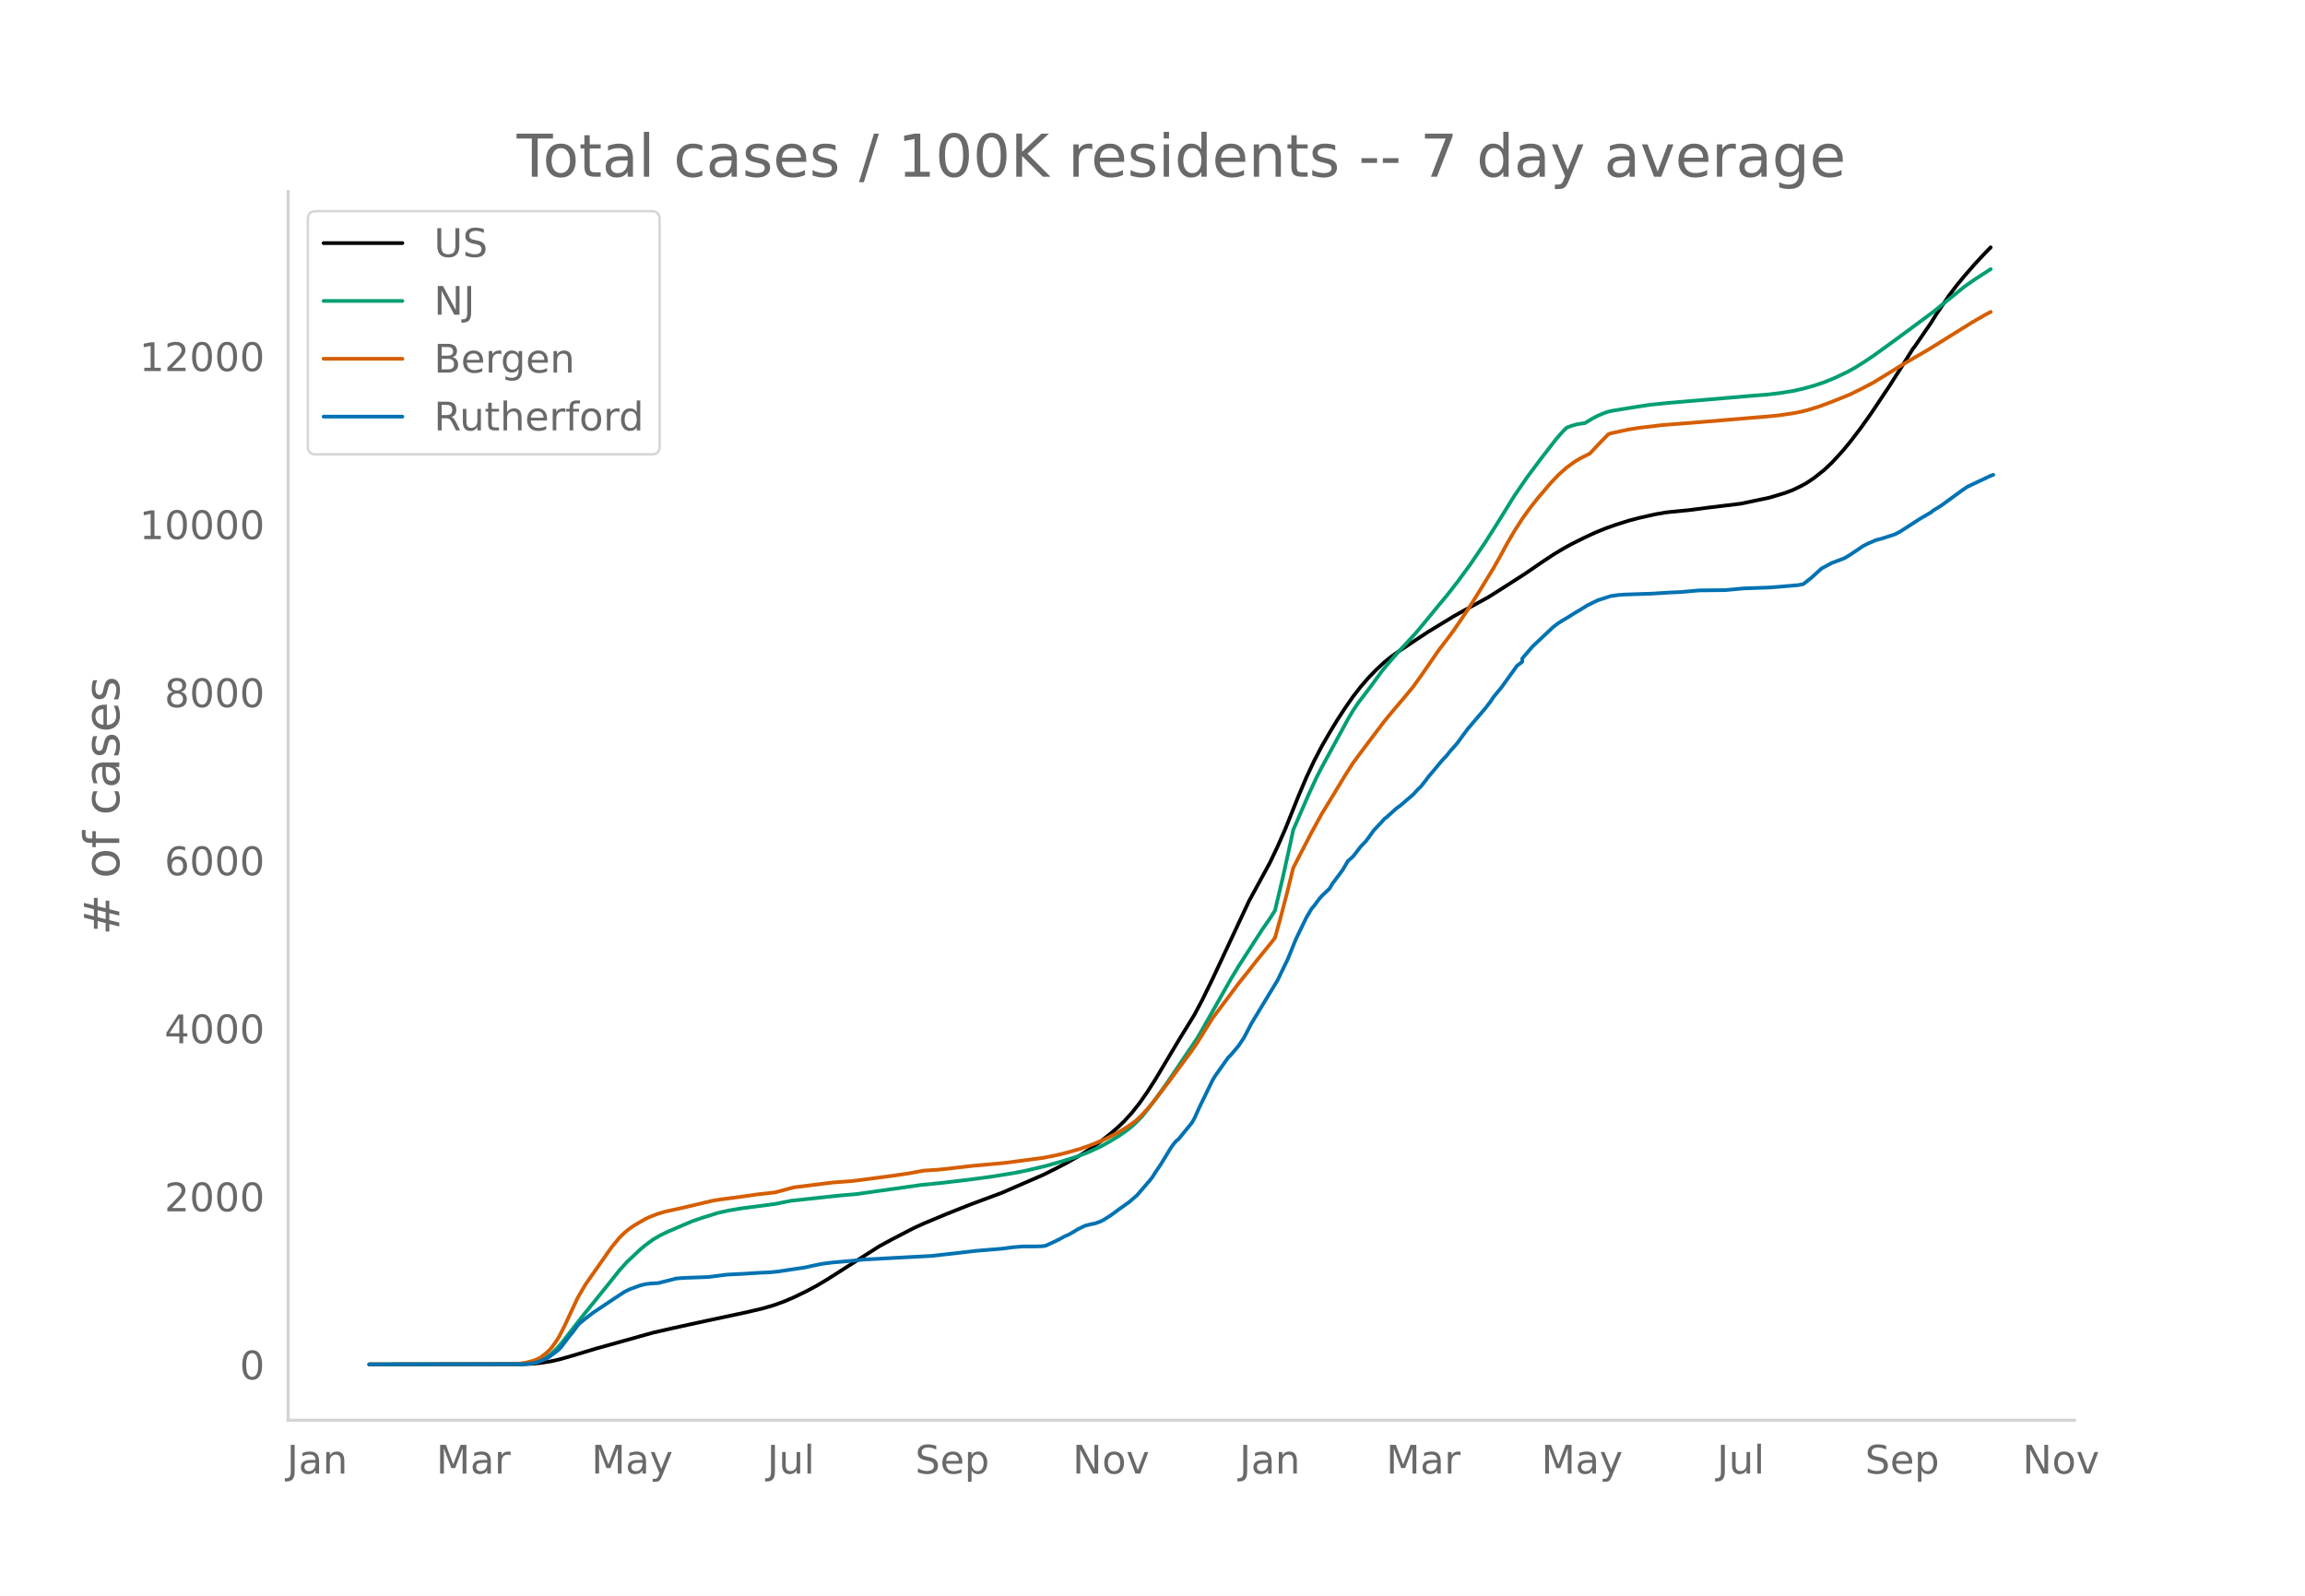
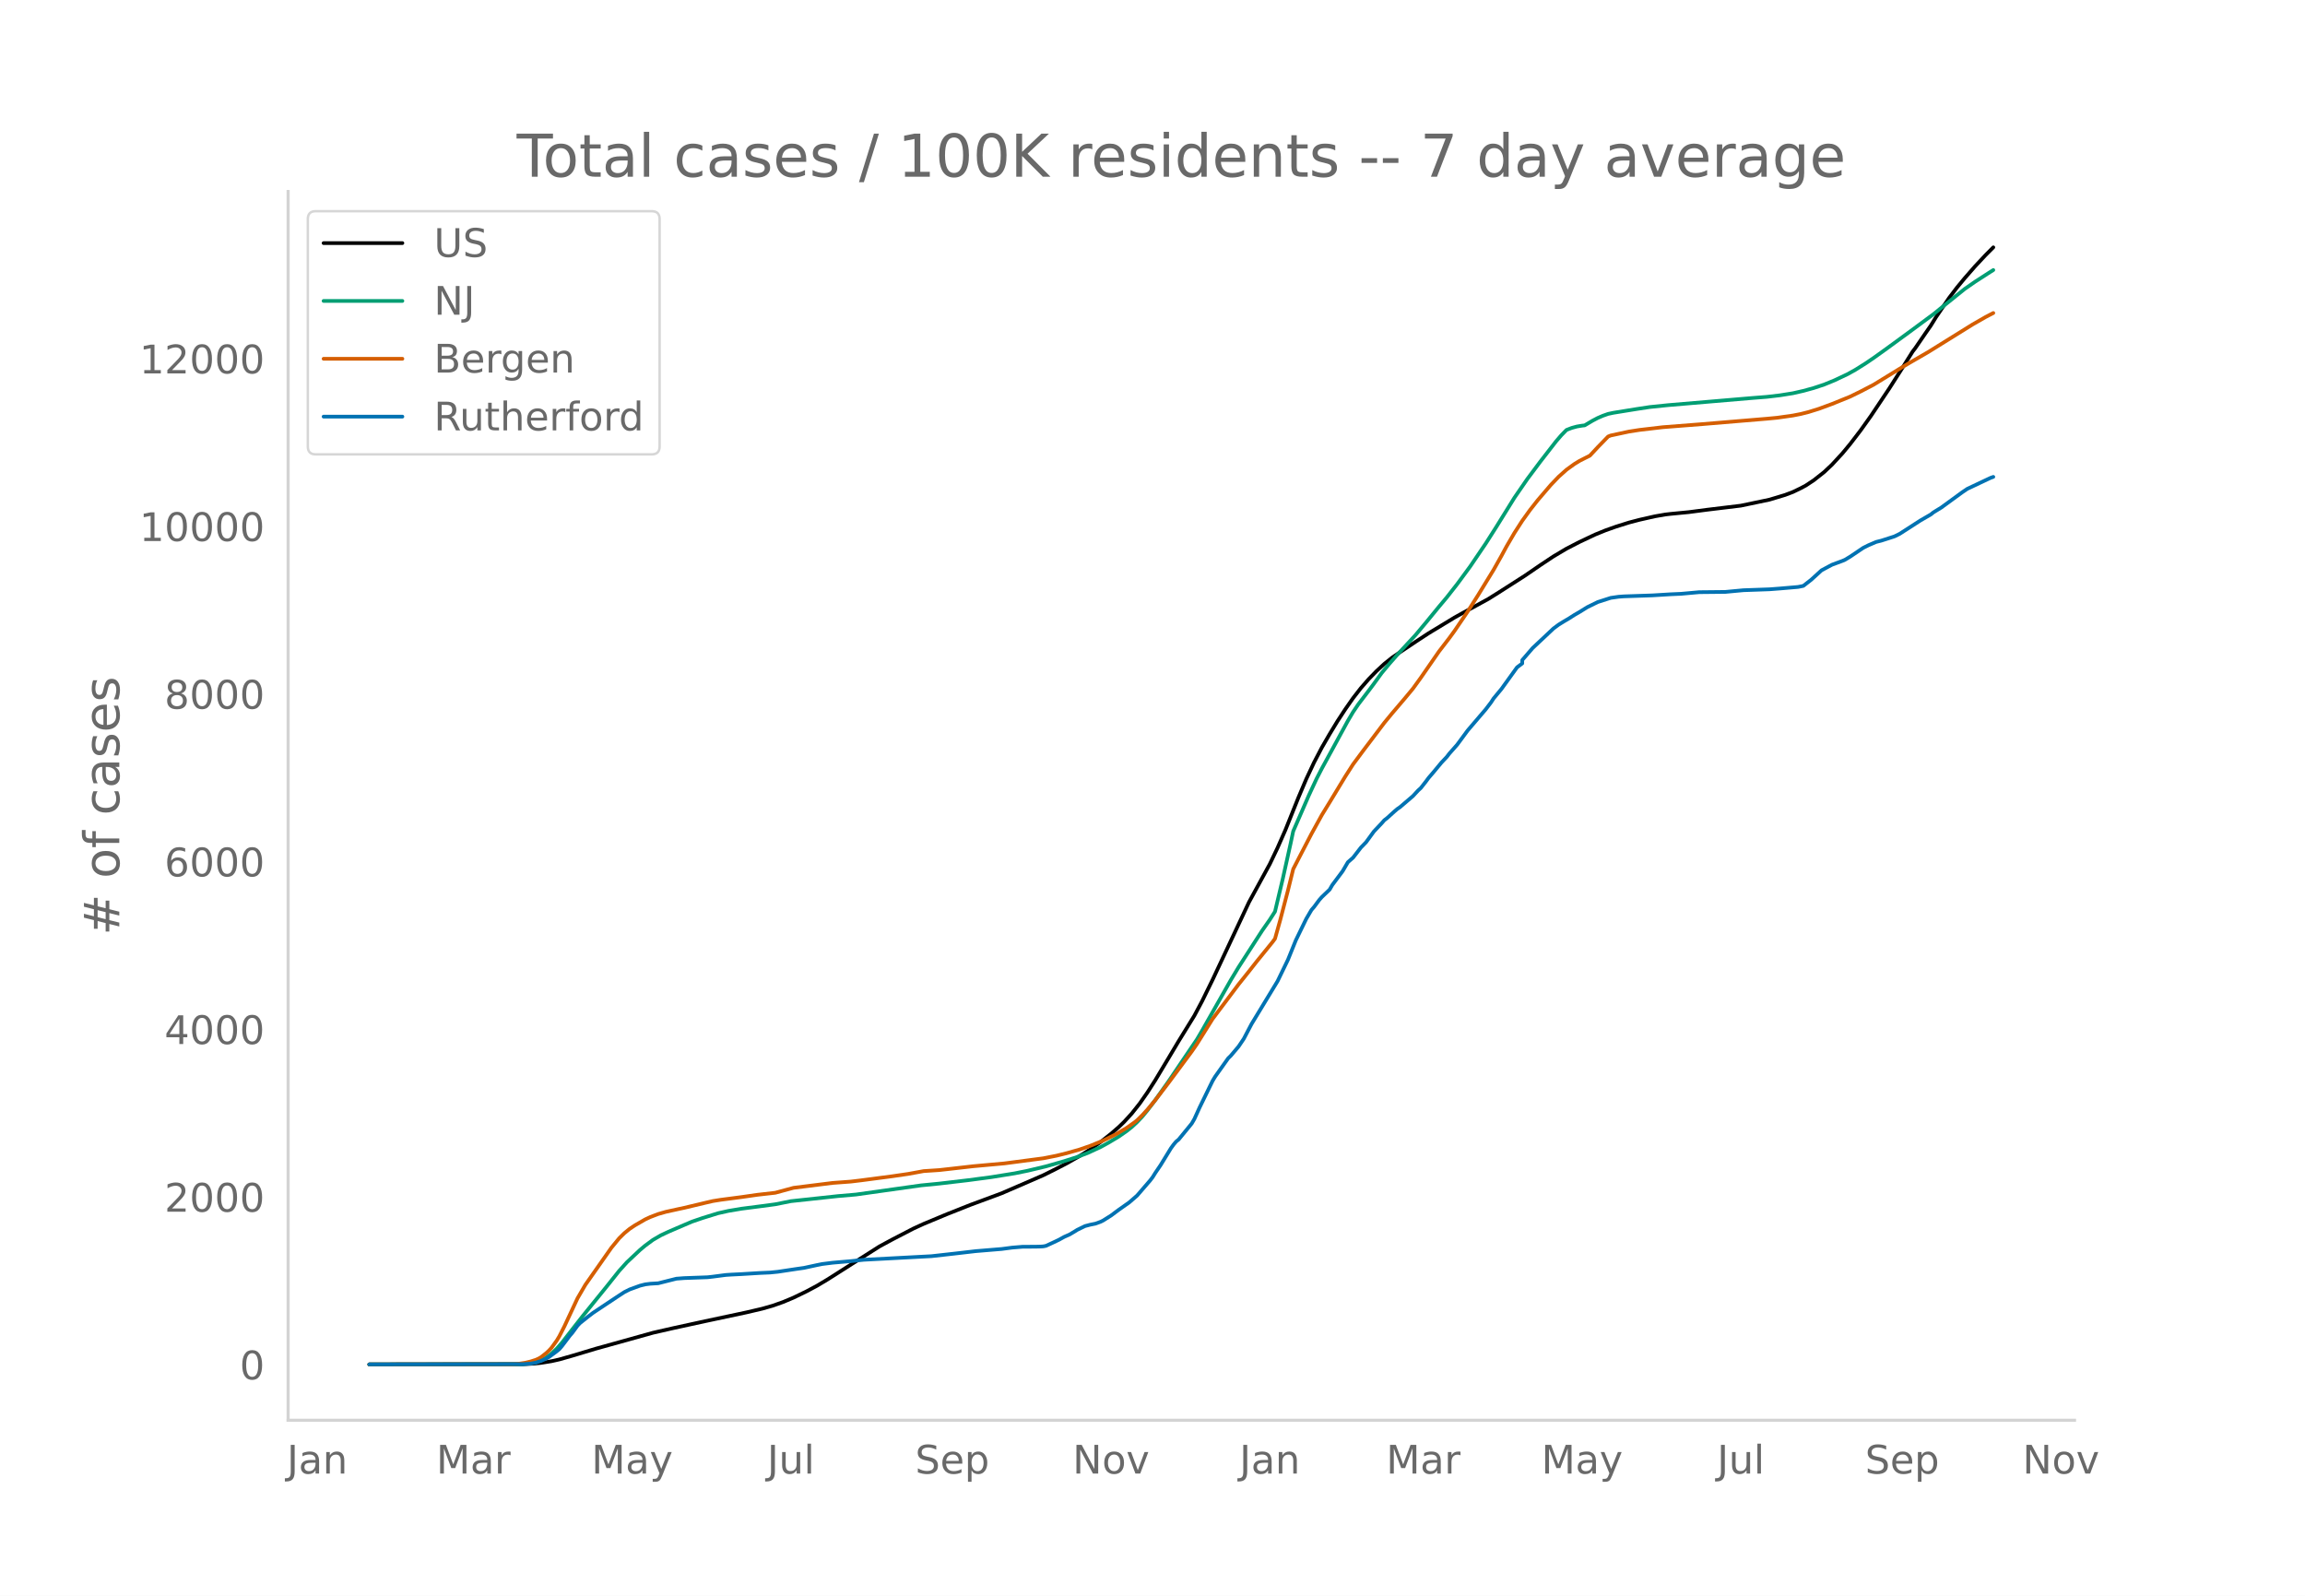
<svg xmlns="http://www.w3.org/2000/svg" xmlns:xlink="http://www.w3.org/1999/xlink" height="864" viewBox="0 0 936 648" width="1248">
  <defs>
    <style>*{stroke-linecap:butt;stroke-linejoin:round}</style>
  </defs>
  <g id="figure_1">
    <path d="M0 648h936V0H0z" style="fill:#fff" id="patch_1" />
    <g id="axes_1">
      <path d="M117 576.72h725.4V77.76H117z" style="fill:none" id="patch_2" />
-       <path clip-path="url(#p6f45e807a0)" d="m149.973 554.04 62.352-.083 4.227-.205 3.17-.324 4.228-.689 3.17-.714 5.285-1.51 9.51-2.863 23.25-6.49 8.455-1.934 12.682-2.768 16.91-3.61 6.34-1.49 4.228-1.21 4.227-1.499 4.227-1.783 5.284-2.569 4.227-2.256 4.228-2.532 21.136-13.476 5.284-2.862 8.455-4.391 4.227-1.94 9.511-3.97 9.512-3.78 12.682-4.714 16.909-7.343 5.284-2.643 4.227-2.198 5.284-3.01 4.227-2.662 4.228-3.013 4.227-3.342 3.17-2.762 2.114-2.051 3.17-3.477 3.17-4.006 3.171-4.546 3.17-4.959 5.285-8.838 4.227-7.096 6.341-10.305 3.17-5.96 4.228-8.641 14.795-31.612 8.455-15.516 3.17-6.66 3.17-7.227 5.285-13.205 3.17-7.483 3.17-6.78 3.171-6.075 3.17-5.487 3.171-5.233 3.17-4.852 3.171-4.544 3.17-4.085 3.17-3.641 3.171-3.268 3.17-2.943 3.171-2.543 3.17-2.185 6.342-4.253 5.284-3.47 10.568-6.42 3.17-1.77 10.569-5.798 4.227-2.656 10.568-6.778 6.34-4.356 5.285-3.514 4.227-2.54 3.17-1.735 5.285-2.636 4.227-1.968 4.227-1.722 4.228-1.505 5.284-1.665 4.227-1.112 6.34-1.437 4.228-.735 2.114-.245 7.398-.715 7.397-.969 13.739-1.667 11.625-2.444 6.34-1.914 3.171-1.202 3.17-1.533 2.114-1.134 3.17-2.1 4.228-3.343 3.17-2.998 4.228-4.594 3.17-3.828 4.228-5.528 4.227-5.938 7.398-11.087 5.284-8.307 4.227-6.762 1.057-1.375 4.227-6.18 2.114-3.045 2.113-3.436 5.284-7.784 3.17-4.183 3.171-3.854 4.228-4.849 4.227-4.527 2.113-2.136h0" style="fill:none;stroke:#000;stroke-linecap:round;stroke-width:1.5" id="line2d_1" />
-       <path clip-path="url(#p6f45e807a0)" d="m149.973 554.04 61.295-.1 3.17-.216 2.114-.333 1.057-.218 2.114-.772 2.113-1.167 2.114-1.581 2.114-2.007 2.113-2.419 4.228-5.459 4.227-5.405 9.511-11.754 5.284-6.644 3.17-3.526 5.285-4.974 2.113-1.776 3.17-2.339 3.171-1.845 3.17-1.492 6.342-2.731 3.17-1.353 4.227-1.448 6.341-1.973 4.228-.945 5.284-.89 8.454-1.09 5.284-.715 6.341-1.269 19.023-2.055 7.398-.644 26.42-3.724 7.398-.73 11.625-1.368 9.511-1.263 9.512-1.537 5.284-1.073 7.397-1.766 7.398-2.123 5.284-1.7 4.228-1.61 5.284-2.44 3.17-1.745 4.227-2.538 3.17-2.209 2.114-1.681 2.114-1.968 2.114-2.237 2.113-2.57 3.17-4.172 5.285-7.46 11.625-17.22 2.114-3.601 11.625-20.52 3.17-5.266 9.511-14.786 3.17-4.545 2.114-3.317 3.17-13.395 3.171-14.326 1.057-4.981 6.341-14.592 3.17-6.819 2.114-4.114 4.227-7.75 6.341-11.658 2.114-3.576 2.114-3.133 4.227-5.546 2.114-2.836 3.17-4.388 3.17-3.802 3.17-3.625 7.399-8.007 4.227-5.073 5.284-6.46 3.17-3.788 4.228-5.405 5.284-7.195 6.34-9.377 4.228-6.653 7.398-11.95 5.284-7.678 5.284-7.08 6.34-8.184 2.114-2.46 2.114-2.169 2.114-.822 2.113-.58 2.114-.352 1.057-.116 3.17-1.893 2.114-1.112 2.114-.912 2.113-.75 2.114-.448 9.511-1.544 5.284-.803 7.398-.762 33.818-2.881 6.341-.503 5.284-.619 5.284-.843 4.228-.965 4.227-1.163 4.227-1.408 4.227-1.736 5.284-2.497 3.17-1.771 4.228-2.664 3.17-2.157 5.285-3.795 9.511-6.972 9.511-7.052 4.228-3.442 8.454-6.823 4.228-2.941 5.284-3.423 1.056-.674h0" style="fill:none;stroke:#009e73;stroke-linecap:round;stroke-width:1.5" id="line2d_2" />
-       <path clip-path="url(#p6f45e807a0)" d="m149.973 554.04 58.125-.09 2.113-.104 3.17-.491 2.114-.51 2.114-.68 1.057-.476 1.057-.608 2.113-1.667 1.057-.98 1.057-1.154 2.114-2.911 1.056-1.758 2.114-4.151 5.284-11.342 3.17-5.453 10.569-15.086 3.17-3.87 2.114-2.085 2.114-1.736 2.113-1.414 4.227-2.447 2.114-.982 3.17-1.213 3.171-.906 5.284-1.162 2.114-.455 8.454-2.016 3.17-.739 3.171-.508 8.455-1.108 6.34-.914 7.398-.844 7.398-2.01 15.852-1.988 7.398-.548 4.227-.51 12.682-1.672 6.341-.927 6.341-1.163 3.17-.204 3.17-.212 5.285-.593 8.455-.966 12.681-1.15 15.853-2.086 5.284-1.048 4.227-1.043 5.284-1.507 4.227-1.472 5.284-2.156 5.285-2.624 4.227-2.521 3.17-2.247 1.057-.843 2.114-2.076 2.113-2.305 3.17-3.837 5.285-6.923 6.34-8.57 3.171-4.285 2.114-3.067 6.34-10.17 4.228-5.628 3.17-4.229 3.171-4.23 4.227-5.301 3.17-4.052 6.342-7.819 1.056-1.422 2.114-7.58 3.17-12.175 2.114-8.586 3.17-6.159 4.228-8.153 4.227-7.699 3.17-5.178 6.342-10.49 3.17-4.963 4.227-5.702 8.455-11.191 3.17-3.862 3.17-3.726 2.114-2.495 3.17-3.832 3.171-4.389 7.398-10.71 4.227-5.508 2.114-2.91 5.284-7.795 4.227-6.674 6.341-10.373 3.17-5.65 2.114-3.922 3.17-5.437 3.171-4.93 3.17-4.413 3.171-4.038 5.284-6.18 3.17-3.316 3.171-2.836 3.17-2.305 2.114-1.303 4.227-2.142 3.17-3.407 4.228-4.36 1.057-.427 7.398-1.591 4.227-.663 9.511-1.116 15.853-1.24 26.42-2.21 4.227-.402 6.341-.905 3.17-.621 3.171-.798 4.227-1.318 5.285-1.952 7.397-3.006 4.228-2.078 5.284-2.758 11.625-7.144 3.17-1.875 7.398-4.29 17.966-11.189 5.284-3.038 2.113-1.109h0" style="fill:none;stroke:#d55e00;stroke-linecap:round;stroke-width:1.5" id="line2d_3" />
-       <path clip-path="url(#p6f45e807a0)" d="m149.973 554.04 62.352-.107 3.17-.213 2.114-.399 2.114-.72 2.113-.931 1.057-.613 3.17-2.343 1.057-.88 1.057-1.224 3.17-4.208 1.058-1.225 2.113-2.903 1.057-1.092 3.17-2.53 2.114-1.624 9.511-6.338 3.17-2.078 2.115-1.065 4.227-1.544 2.113-.533 2.114-.266 3.17-.187 3.171-.799 4.227-1.065 3.17-.24 9.512-.346 2.114-.24 5.284-.692 2.113-.133 4.228-.213 7.397-.453 4.228-.186 3.17-.32 4.227-.64 3.17-.478 3.171-.453 5.284-1.145 2.114-.426 4.227-.533 7.398-.64 5.284-.558 27.477-1.465 9.512-1.065 8.454-.986 10.569-.879 4.227-.559 4.227-.346 5.284-.027 2.114-.053 1.057-.08 1.056-.213 3.17-1.465 2.115-1.012 2.113-1.171 2.114-.933 2.113-1.251 1.057-.666 3.17-1.545 2.114-.559 2.114-.426 2.114-.772 1.056-.533 3.17-1.997 3.171-2.37 4.228-2.983 3.17-2.77 5.284-6.125 1.057-1.385 1.057-1.704 2.113-3.116 4.228-6.924 1.057-1.465 1.056-1.252 1.057-.879 5.284-6.47 1.057-1.812 2.114-4.66 5.284-10.866 1.057-1.758 5.284-7.456 1.057-1.039 3.17-3.755 2.114-3.142 3.17-6.046 10.568-17.443 4.228-8.762 3.17-7.856 4.227-8.709 2.114-3.622 1.057-1.225 2.113-2.85 1.057-1.198 3.17-3.036 1.057-1.837 4.228-5.673 2.113-3.621 2.114-1.865 3.17-4.1 2.114-2.185 3.17-4.367 3.171-3.356 1.057-1.225 1.057-.799 3.17-2.876 1.057-.905 1.057-.72 5.284-4.527 2.113-2.29 1.057-.959 2.114-2.69 1.057-1.438 2.113-2.476 3.17-3.835 2.114-2.237 1.057-1.385 3.17-3.595 4.228-5.753 7.398-8.681 2.113-2.77 1.057-1.625 3.17-3.835 6.342-8.815 2.113-1.597v-1.359l4.227-4.9 8.455-7.963 2.114-1.57 2.113-1.306 2.114-1.251 2.114-1.359 2.113-1.225 3.17-1.97 4.228-2.078 5.284-1.704 3.17-.453 2.114-.16 11.625-.399 7.398-.453 4.227-.186 7.398-.666 10.568-.106 7.398-.693 10.568-.373 4.227-.32 7.398-.638 2.114-.427 3.17-2.476 4.227-3.862 4.228-2.263 4.227-1.572 1.057-.452 2.113-1.279 5.284-3.568 2.114-1.066 3.17-1.358 2.114-.532 5.284-1.705 2.114-1.038 8.454-5.46 4.228-2.45 1.056-.852 3.17-1.944 4.228-3.09 4.227-3.089 2.114-1.438 5.284-2.503 4.227-1.997 1.057-.373h0" style="fill:none;stroke:#0072b2;stroke-linecap:round;stroke-width:1.5" id="line2d_4" />
+       <path clip-path="url(#p7855d937cf)" d="m149.973 554.04 62.352-.082 4.227-.205 3.17-.324 4.228-.687 3.17-.712 5.285-1.506 9.51-2.857 23.25-6.476 8.455-1.93 12.682-2.76 16.91-3.602 6.34-1.486 4.228-1.207 4.227-1.496 4.227-1.779 5.284-2.563 4.227-2.251 4.228-2.526 21.136-13.445 5.284-2.855 8.455-4.381 4.227-1.935 9.511-3.962 9.512-3.77 12.682-4.704 16.909-7.326 5.284-2.636 4.227-2.193 5.284-3.004 4.227-2.655 4.228-3.006 4.227-3.334 3.17-2.756 2.114-2.047 3.17-3.469 3.17-3.996 3.171-4.536 3.17-4.947 5.285-8.817 4.227-7.08 6.341-10.282 3.17-5.946 4.228-8.62 14.795-31.54 8.455-15.48 3.17-6.645 3.17-7.21 5.285-13.174 3.17-7.466 3.17-6.763 3.171-6.061 3.17-5.475 3.171-5.221 3.17-4.84 3.171-4.534 3.17-4.076 3.17-3.633 3.171-3.26 3.17-2.936 3.171-2.537 3.17-2.18 6.342-4.243 5.284-3.462 10.568-6.405 3.17-1.766 10.569-5.785 4.227-2.649 10.568-6.762 6.34-4.347 5.285-3.506 5.284-3.137 5.284-2.73 6.341-2.991 4.227-1.718 4.228-1.502 5.284-1.66 4.227-1.11 6.34-1.433 4.228-.734 2.114-.244 7.398-.714 7.397-.966 13.739-1.663 11.625-2.439 6.34-1.91 3.171-1.2 3.17-1.528 2.114-1.132 3.17-2.095 4.228-3.335 3.17-2.99 4.228-4.584 3.17-3.82 4.228-5.515 4.227-5.924 7.398-11.062 5.284-8.287 4.227-6.747 1.057-1.372 4.227-6.165 2.114-3.038 2.113-3.428 5.284-7.766 3.17-4.173 3.171-3.846 4.228-4.837 4.227-4.517 3.17-3.181h0" style="fill:none;stroke:#000;stroke-linecap:round;stroke-width:1.5" id="line2d_1" />
+       <path clip-path="url(#p7855d937cf)" d="m149.973 554.04 61.295-.1 3.17-.215 3.171-.55 2.114-.77 2.113-1.165 2.114-1.577 2.114-2.002 2.113-2.413 4.228-5.447 4.227-5.393 9.511-11.726 5.284-6.629 3.17-3.518 5.285-4.962 2.113-1.772 3.17-2.333 3.171-1.84 3.17-1.49 6.342-2.725 3.17-1.35 4.227-1.444 6.341-1.969 4.228-.942 5.284-.888 8.454-1.089 5.284-.712 6.341-1.266 19.023-2.05 7.398-.643 26.42-3.716 7.398-.727 11.625-1.365 9.511-1.26 9.512-1.534 5.284-1.07 7.397-1.762 7.398-2.118 5.284-1.697 4.228-1.606 5.284-2.434 3.17-1.741 4.227-2.532 3.17-2.204 2.114-1.677 2.114-1.963 2.114-2.233 2.113-2.564 3.17-4.162 5.285-7.442 11.625-17.18 2.114-3.594 11.625-20.472 3.17-5.253 9.511-14.752 3.17-4.535 2.114-3.31 3.17-13.363 3.171-14.293 1.057-4.97 6.341-14.558 3.17-6.803 2.114-4.105 4.227-7.732 6.341-11.63 2.114-3.568 2.114-3.126 4.227-5.533 2.114-2.83 3.17-4.377 3.17-3.794 3.17-3.616 7.399-7.989 4.227-5.061 5.284-6.446 3.17-3.778 4.228-5.393 5.284-7.178 6.34-9.355 4.228-6.638 7.398-11.922 5.284-7.66 5.284-7.064 6.34-8.165 2.114-2.454 2.114-2.164 2.114-.82 2.113-.578 2.114-.352 1.057-.116 3.17-1.889 2.114-1.109 2.114-.91 2.113-.748 2.114-.447 9.511-1.54 5.284-.802 7.398-.76 33.818-2.874 6.341-.502 5.284-.618 5.284-.841 4.228-.963 4.227-1.16 4.227-1.405 4.227-1.731 5.284-2.492 3.17-1.767 4.228-2.658 3.17-2.152 5.285-3.786 9.511-6.956 9.511-7.035 4.228-3.434 8.454-6.808 4.228-2.934 5.284-3.415 2.113-1.337h0" style="fill:none;stroke:#009e73;stroke-linecap:round;stroke-width:1.5" id="line2d_2" />
+       <path clip-path="url(#p7855d937cf)" d="m149.973 554.04 58.125-.09 2.113-.104 3.17-.49 2.114-.508 2.114-.68 1.057-.473 1.057-.607 2.113-1.663 1.057-.977 1.057-1.152 2.114-2.905 1.056-1.753 2.114-4.142 5.284-11.315 3.17-5.44 10.569-15.052 3.17-3.86 2.114-2.081 2.114-1.732 2.113-1.41 4.227-2.443 2.114-.98 3.17-1.21 3.171-.903 5.284-1.16 2.114-.454 8.454-2.011 3.17-.737 3.171-.507 8.455-1.106 6.34-.912 7.398-.842 7.398-2.004 15.852-1.984 7.398-.547 4.227-.508 12.682-1.669 6.341-.924 6.341-1.16 3.17-.204 3.17-.212 5.285-.592 8.455-.963 12.681-1.148 15.853-2.081 5.284-1.045 4.227-1.041 5.284-1.503 4.227-1.469 5.284-2.151 5.285-2.618 4.227-2.515 3.17-2.241 1.057-.842 2.114-2.072 2.113-2.299 3.17-3.828 5.285-6.907 6.34-8.55 3.171-4.275 2.114-3.06 6.34-10.147 4.228-5.615 3.17-4.219 3.171-4.22 4.227-5.289 3.17-4.043 6.342-7.8 1.056-1.42 2.114-7.562 3.17-12.146 2.114-8.566 3.17-6.145 4.228-8.135 4.227-7.68 3.17-5.166 6.342-10.466 3.17-4.952 4.227-5.688 8.455-11.165 3.17-3.853 3.17-3.717 2.114-2.49 3.17-3.823 3.171-4.379 7.398-10.685 4.227-5.495 2.114-2.903 5.284-7.778 4.227-6.658 6.341-10.35 3.17-5.636 2.114-3.913 3.17-5.425 3.171-4.918 3.17-4.403 3.171-4.029 5.284-6.166 3.17-3.307 3.171-2.83 3.17-2.3 2.114-1.3 4.227-2.136 3.17-3.4 4.228-4.35 1.057-.425 7.398-1.588 4.227-.661 9.511-1.114 15.853-1.237 26.42-2.205 4.227-.401 6.341-.902 3.17-.62 3.171-.796 4.227-1.316 5.285-1.947 7.397-3 4.228-2.072 5.284-2.752 11.625-7.127 3.17-1.87 7.398-4.28 17.966-11.164 5.284-3.03 3.17-1.65h0" style="fill:none;stroke:#d55e00;stroke-linecap:round;stroke-width:1.5" id="line2d_3" />
+       <path clip-path="url(#p7855d937cf)" d="m149.973 554.04 62.352-.106 3.17-.213 2.114-.398 2.114-.718 2.113-.93 1.057-.61 3.17-2.339 1.057-.877 1.057-1.222 3.17-4.198 1.058-1.222 2.113-2.896 1.057-1.09 3.17-2.524 2.114-1.62 9.511-6.324 3.17-2.072 2.115-1.063 4.227-1.541 2.113-.532 2.114-.265 3.17-.186 3.171-.797 4.227-1.063 3.17-.24 9.512-.345 2.114-.239 5.284-.69 2.113-.134 4.228-.212 7.397-.452 4.228-.186 3.17-.319 4.227-.637 3.17-.479 3.171-.451 5.284-1.143 2.114-.425 4.227-.531 7.398-.638 5.284-.558 27.477-1.461 9.512-1.063 8.454-.983 10.569-.877 4.227-.558 4.227-.345 5.284-.027 2.114-.053 1.057-.08 1.056-.212 3.17-1.462 2.115-1.01 2.113-1.168 2.114-.93 2.113-1.249 1.057-.664 3.17-1.541 2.114-.558 2.114-.425 2.114-.77 1.056-.532 3.17-1.993 3.171-2.365 4.228-2.975 3.17-2.764 5.284-6.11 1.057-1.382 1.057-1.7 2.113-3.11 4.228-6.908 1.057-1.46 1.056-1.25 1.057-.877 5.284-6.456 1.057-1.807 2.114-4.65 5.284-10.84 1.057-1.753 5.284-7.44 1.057-1.036 3.17-3.746 2.114-3.136 3.17-6.031 10.568-17.403 4.228-8.742 3.17-7.838 4.227-8.688 2.114-3.613 1.057-1.223 2.113-2.842 1.057-1.196 3.17-3.029 1.057-1.833 4.228-5.66 2.113-3.613 2.114-1.86 3.17-4.092 2.114-2.178 3.17-4.358 3.171-3.348 1.057-1.222 1.057-.797 3.17-2.87 1.057-.903 1.057-.717 5.284-4.517 2.113-2.285 1.057-.957 2.114-2.683 1.057-1.435 2.113-2.47 3.17-3.827 2.114-2.232 1.057-1.381 3.17-3.587 4.228-5.74 7.398-8.661 2.113-2.763 1.057-1.621 3.17-3.826 6.342-8.795 2.113-1.594v-1.355l4.227-4.889 8.455-7.944 2.114-1.568 2.113-1.302 2.114-1.248 2.114-1.355 2.113-1.223 3.17-1.966 4.228-2.072 5.284-1.7 3.17-.452 2.114-.16 11.625-.398 7.398-.452 4.227-.186 7.398-.664 10.568-.106 7.398-.691 10.568-.372 4.227-.32 7.398-.637 2.114-.425 3.17-2.47 4.227-3.853 4.228-2.259 4.227-1.567 1.057-.452 2.113-1.275 5.284-3.56 2.114-1.064 3.17-1.355 2.114-.531 5.284-1.7 2.114-1.037 8.454-5.447 4.228-2.444 1.056-.85 3.17-1.94 4.228-3.082 4.227-3.082 2.114-1.435 5.284-2.497 4.227-1.993 1.057-.372h0" style="fill:none;stroke:#0072b2;stroke-linecap:round;stroke-width:1.5" id="line2d_4" />
      <path d="M117 576.72V77.76" style="fill:none;stroke:#d3d3d3;stroke-linecap:square;stroke-linejoin:miter;stroke-width:1.25" id="patch_3" />
      <path d="M117 576.72h725.4" style="fill:none;stroke:#d3d3d3;stroke-linecap:square;stroke-linejoin:miter;stroke-width:1.25" id="patch_4" />
      <g id="matplotlib.axis_1">
        <g id="xtick_1">
          <g style="fill:#696969" transform="matrix(.16 0 0 -.16 116.504 598.378)" id="text_1">
            <defs>
              <path d="M9.813 72.906h9.859V5.078q0-13.187-5-19.14-5-5.954-16.094-5.954h-3.75v8.297h3.078q6.531 0 9.219 3.672Q9.813-4.39 9.813 5.078z" id="DejaVuSans-74" />
              <path d="M34.281 27.484q-10.89 0-15.093-2.484-4.204-2.484-4.204-8.5 0-4.781 3.157-7.594 3.156-2.797 8.562-2.797 7.485 0 12 5.297 4.516 5.297 4.516 14.078v2zm17.922 3.72V0H43.22v8.297Q40.14 3.328 35.547.953q-4.594-2.375-11.234-2.375-8.391 0-13.36 4.719Q6 8.016 6 15.922q0 9.219 6.172 13.906 6.187 4.688 18.437 4.688h12.61v.89q0 6.203-4.078 9.594-4.078 3.39-11.453 3.39-4.688 0-9.141-1.124-4.438-1.125-8.531-3.375v8.312q4.921 1.906 9.562 2.844 4.64.953 9.031.953 11.875 0 17.735-6.156 5.86-6.14 5.86-18.64z" id="DejaVuSans-97" />
              <path d="M54.89 33.016V0h-8.984v32.719q0 7.765-3.031 11.61-3.031 3.858-9.078 3.858-7.281 0-11.484-4.64-4.204-4.625-4.204-12.64V0H9.08v54.688h9.03v-8.5q3.235 4.937 7.594 7.374Q30.078 56 35.797 56q9.422 0 14.25-5.828 4.844-5.828 4.844-17.156z" id="DejaVuSans-110" />
            </defs>
            <use xlink:href="#DejaVuSans-74" />
            <use x="29.492" xlink:href="#DejaVuSans-97" />
            <use x="90.771" xlink:href="#DejaVuSans-110" />
          </g>
        </g>
        <g id="xtick_2">
          <g style="fill:#696969" transform="matrix(.16 0 0 -.16 177.152 598.378)" id="text_2">
            <defs>
              <path d="M9.813 72.906h14.703l18.593-49.61 18.703 49.61h14.704V0H66.89v64.016l-18.797-50h-9.907l-18.796 50V0H9.813z" id="DejaVuSans-77" />
              <path d="M41.11 46.297q-1.516.875-3.297 1.281Q36.03 48 33.89 48q-7.625 0-11.703-4.953-4.079-4.953-4.079-14.234V0H9.08v54.688h9.03v-8.5q2.844 4.984 7.375 7.39Q30.031 56 36.531 56q.922 0 2.047-.125 1.125-.11 2.484-.36z" id="DejaVuSans-114" />
            </defs>
            <use xlink:href="#DejaVuSans-77" />
            <use x="86.279" xlink:href="#DejaVuSans-97" />
            <use x="147.559" xlink:href="#DejaVuSans-114" />
          </g>
        </g>
        <g id="xtick_3">
          <g style="fill:#696969" transform="matrix(.16 0 0 -.16 240.171 598.378)" id="text_3">
            <defs>
              <path d="M32.172-5.078q-3.797-9.766-7.422-12.735-3.61-2.984-9.656-2.984H7.906v7.516h5.282q3.703 0 5.75 1.765Q21-9.766 23.483-3.219l1.61 4.094-22.11 53.813H12.5l17.094-42.766 17.093 42.766h9.516z" id="DejaVuSans-121" />
            </defs>
            <use xlink:href="#DejaVuSans-77" />
            <use x="86.279" xlink:href="#DejaVuSans-97" />
            <use x="147.559" xlink:href="#DejaVuSans-121" />
          </g>
        </g>
        <g id="xtick_4">
          <g style="fill:#696969" transform="matrix(.16 0 0 -.16 311.525 598.378)" id="text_4">
            <defs>
              <path d="M8.5 21.578v33.11h8.984V21.922q0-7.766 3.016-11.656 3.031-3.875 9.094-3.875 7.265 0 11.484 4.64 4.234 4.64 4.234 12.656v31h8.985V0h-8.984v8.406Q42.047 3.422 37.718 1q-4.313-2.422-10.032-2.422-9.421 0-14.312 5.86Q8.5 10.296 8.5 21.578zM31.11 56z" id="DejaVuSans-117" />
              <path d="M9.422 75.984h8.984V0H9.422z" id="DejaVuSans-108" />
            </defs>
            <use xlink:href="#DejaVuSans-74" />
            <use x="29.492" xlink:href="#DejaVuSans-117" />
            <use x="92.871" xlink:href="#DejaVuSans-108" />
          </g>
        </g>
        <g id="xtick_5">
          <g style="fill:#696969" transform="matrix(.16 0 0 -.16 371.62 598.378)" id="text_5">
            <defs>
              <path d="M53.516 70.516V60.89q-5.61 2.687-10.594 4-4.984 1.328-9.625 1.328-8.047 0-12.422-3.125t-4.375-8.89q0-4.845 2.906-7.313 2.907-2.453 11.016-3.97l5.953-1.218q11.031-2.11 16.281-7.406 5.25-5.297 5.25-14.172 0-10.61-7.11-16.078-7.093-5.469-20.812-5.469-5.172 0-11.015 1.172Q13.14.922 6.89 3.219v10.156q6-3.36 11.765-5.078 5.766-1.703 11.328-1.703 8.438 0 13.032 3.312 4.593 3.328 4.593 9.485 0 5.359-3.297 8.39-3.296 3.032-10.812 4.547L27.484 33.5q-11.03 2.188-15.968 6.875-4.922 4.688-4.922 13.047 0 9.672 6.812 15.234 6.813 5.563 18.766 5.563 5.14 0 10.453-.938 5.328-.922 10.89-2.765z" id="DejaVuSans-83" />
              <path d="M56.203 29.594v-4.39H14.891q.593-9.282 5.593-14.142 5-4.859 13.938-4.859 5.172 0 10.031 1.266 4.86 1.265 9.656 3.812v-8.5Q49.266.734 44.187-.344 39.11-1.422 33.892-1.422q-13.094 0-20.735 7.61-7.64 7.625-7.64 20.625 0 13.421 7.25 21.296Q20.016 56 32.328 56q11.031 0 17.453-7.11 6.422-7.093 6.422-19.296zm-8.984 2.64q-.094 7.36-4.125 11.75-4.032 4.407-10.672 4.407-7.516 0-12.031-4.25-4.516-4.25-5.203-11.97z" id="DejaVuSans-101" />
              <path d="M18.11 8.203v-29H9.077v75.484h9.031v-8.296q2.844 4.875 7.157 7.234Q29.594 56 35.594 56q9.968 0 16.187-7.906 6.235-7.907 6.235-20.797T51.78 6.484q-6.218-7.906-16.187-7.906-6 0-10.328 2.375-4.313 2.375-7.157 7.25zm30.578 19.094q0 9.906-4.079 15.547-4.078 5.64-11.203 5.64-7.14 0-11.218-5.64-4.079-5.64-4.079-15.547 0-9.906 4.078-15.547 4.079-5.64 11.22-5.64 7.124 0 11.202 5.64t4.078 15.547z" id="DejaVuSans-112" />
            </defs>
            <use xlink:href="#DejaVuSans-83" />
            <use x="63.477" xlink:href="#DejaVuSans-101" />
            <use x="125" xlink:href="#DejaVuSans-112" />
          </g>
        </g>
        <g id="xtick_6">
          <g style="fill:#696969" transform="matrix(.16 0 0 -.16 435.55 598.378)" id="text_6">
            <defs>
              <path d="M9.813 72.906h13.28l32.329-60.984v60.984h9.562V0h-13.28L19.39 60.984V0H9.813z" id="DejaVuSans-78" />
              <path d="M30.61 48.39q-7.22 0-11.422-5.64-4.204-5.64-4.204-15.453 0-9.813 4.172-15.453 4.188-5.64 11.453-5.64 7.188 0 11.375 5.655 4.203 5.672 4.203 15.438 0 9.719-4.203 15.406-4.187 5.688-11.375 5.688zm0 7.61q11.718 0 18.406-7.625 6.703-7.61 6.703-21.078 0-13.422-6.703-21.078-6.688-7.64-18.407-7.64-11.765 0-18.437 7.64-6.656 7.656-6.656 21.078 0 13.469 6.656 21.078Q18.844 56 30.609 56z" id="DejaVuSans-111" />
              <path d="M2.984 54.688H12.5L29.594 8.797l17.093 45.89h9.516L35.687 0H23.485z" id="DejaVuSans-118" />
            </defs>
            <use xlink:href="#DejaVuSans-78" />
            <use x="74.805" xlink:href="#DejaVuSans-111" />
            <use x="135.986" xlink:href="#DejaVuSans-118" />
          </g>
        </g>
        <g id="xtick_7">
          <g style="fill:#696969" transform="matrix(.16 0 0 -.16 503.3 598.378)" id="text_7">
            <use xlink:href="#DejaVuSans-74" />
            <use x="29.492" xlink:href="#DejaVuSans-97" />
            <use x="90.771" xlink:href="#DejaVuSans-110" />
          </g>
        </g>
        <g id="xtick_8">
          <g style="fill:#696969" transform="matrix(.16 0 0 -.16 562.89 598.378)" id="text_8">
            <use xlink:href="#DejaVuSans-77" />
            <use x="86.279" xlink:href="#DejaVuSans-97" />
            <use x="147.559" xlink:href="#DejaVuSans-114" />
          </g>
        </g>
        <g id="xtick_9">
          <g style="fill:#696969" transform="matrix(.16 0 0 -.16 625.91 598.378)" id="text_9">
            <use xlink:href="#DejaVuSans-77" />
            <use x="86.279" xlink:href="#DejaVuSans-97" />
            <use x="147.559" xlink:href="#DejaVuSans-121" />
          </g>
        </g>
        <g id="xtick_10">
          <g style="fill:#696969" transform="matrix(.16 0 0 -.16 697.263 598.378)" id="text_10">
            <use xlink:href="#DejaVuSans-74" />
            <use x="29.492" xlink:href="#DejaVuSans-117" />
            <use x="92.871" xlink:href="#DejaVuSans-108" />
          </g>
        </g>
        <g id="xtick_11">
          <g style="fill:#696969" transform="matrix(.16 0 0 -.16 757.359 598.378)" id="text_11">
            <use xlink:href="#DejaVuSans-83" />
            <use x="63.477" xlink:href="#DejaVuSans-101" />
            <use x="125" xlink:href="#DejaVuSans-112" />
          </g>
        </g>
        <g id="xtick_12">
          <g style="fill:#696969" transform="matrix(.16 0 0 -.16 821.29 598.378)" id="text_12">
            <use xlink:href="#DejaVuSans-78" />
            <use x="74.805" xlink:href="#DejaVuSans-111" />
            <use x="135.986" xlink:href="#DejaVuSans-118" />
          </g>
        </g>
      </g>
      <g id="matplotlib.axis_2">
        <g id="ytick_1">
          <g style="fill:#696969" transform="matrix(.16 0 0 -.16 97.32 560.119)" id="text_13">
            <defs>
              <path d="M31.781 66.406q-7.61 0-11.453-7.5Q16.5 51.422 16.5 36.375q0-14.984 3.828-22.484 3.844-7.5 11.453-7.5 7.672 0 11.5 7.5 3.844 7.5 3.844 22.484 0 15.047-3.844 22.531-3.828 7.5-11.5 7.5zm0 7.813q12.266 0 18.735-9.703 6.468-9.688 6.468-28.141 0-18.406-6.468-28.11-6.47-9.687-18.735-9.687-12.25 0-18.718 9.688-6.47 9.703-6.47 28.109 0 18.453 6.47 28.14Q19.53 74.22 31.78 74.22z" id="DejaVuSans-48" />
            </defs>
            <use xlink:href="#DejaVuSans-48" />
          </g>
        </g>
        <g id="ytick_2">
-           <g style="fill:#696969" transform="matrix(.16 0 0 -.16 66.78 491.878)" id="text_14">
+           <g style="fill:#696969" transform="matrix(.16 0 0 -.16 66.78 492.036)" id="text_14">
            <defs>
              <path d="M19.188 8.297h34.421V0H7.33v8.297q5.609 5.812 15.296 15.594 9.703 9.797 12.188 12.64 4.734 5.313 6.609 9 1.89 3.688 1.89 7.25 0 5.813-4.078 9.469-4.078 3.672-10.625 3.672-4.64 0-9.797-1.61-5.14-1.609-11-4.89v9.969Q13.767 71.78 18.938 73q5.188 1.219 9.485 1.219 11.328 0 18.062-5.672 6.735-5.656 6.735-15.125 0-4.5-1.688-8.531-1.672-4.016-6.125-9.485-1.218-1.422-7.765-8.187-6.532-6.766-18.453-18.922z" id="DejaVuSans-50" />
            </defs>
            <use xlink:href="#DejaVuSans-50" />
            <use x="63.623" xlink:href="#DejaVuSans-48" />
            <use x="127.246" xlink:href="#DejaVuSans-48" />
            <use x="190.869" xlink:href="#DejaVuSans-48" />
          </g>
        </g>
        <g id="ytick_3">
-           <g style="fill:#696969" transform="matrix(.16 0 0 -.16 66.78 423.637)" id="text_15">
+           <g style="fill:#696969" transform="matrix(.16 0 0 -.16 66.78 423.953)" id="text_15">
            <defs>
              <path d="M37.797 64.313 12.89 25.39h24.906zm-2.594 8.593H47.61V25.391h10.407v-8.203H47.609V0h-9.812v17.188H4.89v9.515z" id="DejaVuSans-52" />
            </defs>
            <use xlink:href="#DejaVuSans-52" />
            <use x="63.623" xlink:href="#DejaVuSans-48" />
            <use x="127.246" xlink:href="#DejaVuSans-48" />
            <use x="190.869" xlink:href="#DejaVuSans-48" />
          </g>
        </g>
        <g id="ytick_4">
-           <g style="fill:#696969" transform="matrix(.16 0 0 -.16 66.78 355.397)" id="text_16">
+           <g style="fill:#696969" transform="matrix(.16 0 0 -.16 66.78 355.87)" id="text_16">
            <defs>
              <path d="M33.016 40.375q-6.641 0-10.532-4.547-3.875-4.531-3.875-12.437 0-7.86 3.875-12.438 3.891-4.562 10.532-4.562 6.64 0 10.515 4.562 3.875 4.578 3.875 12.438 0 7.906-3.875 12.437-3.875 4.547-10.515 4.547zm19.578 30.922v-8.984q-3.719 1.75-7.5 2.671-3.782.938-7.5.938-9.766 0-14.922-6.594-5.14-6.594-5.875-19.922 2.875 4.25 7.219 6.516 4.359 2.266 9.578 2.266 10.984 0 17.36-6.672 6.374-6.657 6.374-18.125 0-11.235-6.64-18.032-6.641-6.78-17.672-6.78-12.657 0-19.344 9.687-6.688 9.703-6.688 28.109 0 17.281 8.204 27.563 8.203 10.28 22.015 10.28 3.719 0 7.5-.734t7.89-2.187z" id="DejaVuSans-54" />
            </defs>
            <use xlink:href="#DejaVuSans-54" />
            <use x="63.623" xlink:href="#DejaVuSans-48" />
            <use x="127.246" xlink:href="#DejaVuSans-48" />
            <use x="190.869" xlink:href="#DejaVuSans-48" />
          </g>
        </g>
        <g id="ytick_5">
-           <g style="fill:#696969" transform="matrix(.16 0 0 -.16 66.78 287.156)" id="text_17">
+           <g style="fill:#696969" transform="matrix(.16 0 0 -.16 66.78 287.788)" id="text_17">
            <defs>
              <path d="M31.781 34.625q-7.031 0-11.062-3.766-4.016-3.765-4.016-10.343 0-6.594 4.016-10.36Q24.75 6.391 31.78 6.391q7.032 0 11.078 3.78 4.063 3.798 4.063 10.345 0 6.578-4.031 10.343-4.016 3.766-11.11 3.766zm-9.86 4.188q-6.343 1.562-9.89 5.906Q8.5 49.079 8.5 55.329q0 8.733 6.219 13.812 6.234 5.078 17.062 5.078 10.89 0 17.094-5.078 6.203-5.079 6.203-13.813 0-6.25-3.547-10.61-3.531-4.343-9.828-5.906 7.125-1.656 11.094-6.5 3.984-4.828 3.984-11.796 0-10.61-6.468-16.282-6.47-5.656-18.532-5.656-12.047 0-18.531 5.656-6.469 5.672-6.469 16.282 0 6.968 4 11.797 4.016 4.843 11.14 6.5zM18.314 54.39q0-5.657 3.53-8.828 3.548-3.172 9.938-3.172 6.36 0 9.938 3.172 3.593 3.171 3.593 8.828 0 5.672-3.593 8.843-3.578 3.172-9.938 3.172-6.39 0-9.937-3.172-3.532-3.172-3.532-8.843z" id="DejaVuSans-56" />
            </defs>
            <use xlink:href="#DejaVuSans-56" />
            <use x="63.623" xlink:href="#DejaVuSans-48" />
            <use x="127.246" xlink:href="#DejaVuSans-48" />
            <use x="190.869" xlink:href="#DejaVuSans-48" />
          </g>
        </g>
        <g id="ytick_6">
-           <g style="fill:#696969" transform="matrix(.16 0 0 -.16 56.6 218.916)" id="text_18">
+           <g style="fill:#696969" transform="matrix(.16 0 0 -.16 56.6 219.706)" id="text_18">
            <defs>
              <path d="M12.406 8.297h16.11v55.625l-17.532-3.516v8.985l17.438 3.515h9.86V8.296H54.39V0H12.406z" id="DejaVuSans-49" />
            </defs>
            <use xlink:href="#DejaVuSans-49" />
            <use x="63.623" xlink:href="#DejaVuSans-48" />
            <use x="127.246" xlink:href="#DejaVuSans-48" />
            <use x="190.869" xlink:href="#DejaVuSans-48" />
            <use x="254.492" xlink:href="#DejaVuSans-48" />
          </g>
        </g>
        <g id="ytick_7">
-           <g style="fill:#696969" transform="matrix(.16 0 0 -.16 56.6 150.675)" id="text_19">
+           <g style="fill:#696969" transform="matrix(.16 0 0 -.16 56.6 151.623)" id="text_19">
            <use xlink:href="#DejaVuSans-49" />
            <use x="63.623" xlink:href="#DejaVuSans-50" />
            <use x="127.246" xlink:href="#DejaVuSans-48" />
            <use x="190.869" xlink:href="#DejaVuSans-48" />
            <use x="254.492" xlink:href="#DejaVuSans-48" />
          </g>
        </g>
        <g style="fill:#696969" transform="matrix(0 -.2 -.2 0 48.44 379.813)" id="text_20">
          <defs>
            <path d="M51.125 44H36.922l-4.11-16.313h14.313zm-7.328 27.781-5.078-20.265h14.265L58.11 71.78h7.813L60.89 51.516h15.234V44h-17.14l-4-16.313h15.53V20.22H53.079L48 0h-7.813l5.032 20.219H30.906L25.875 0h-7.86l5.079 20.219H7.719v7.468h17.187L29 44H13.281v7.516h17.625l4.985 20.265z" id="DejaVuSans-35" />
            <path d="M37.11 75.984V68.5h-8.594q-4.828 0-6.72-1.953-1.874-1.953-1.874-7.031v-4.828h14.797v-6.985H19.922V0H10.89v47.703H2.297v6.984h8.594V58.5q0 9.125 4.25 13.297 4.25 4.187 13.468 4.187z" id="DejaVuSans-102" />
            <path d="M48.781 52.594v-8.407q-3.812 2.11-7.64 3.157-3.828 1.047-7.735 1.047-8.75 0-13.593-5.547-4.829-5.532-4.829-15.547 0-10.016 4.829-15.563 4.843-5.53 13.593-5.53 3.907 0 7.735 1.046 3.828 1.047 7.64 3.156V2.094Q45.016.344 40.984-.531q-4.015-.89-8.562-.89-12.36 0-19.64 7.765-7.266 7.765-7.266 20.953 0 13.375 7.343 21.031Q20.22 56 33.016 56q4.14 0 8.093-.86 3.953-.843 7.672-2.546z" id="DejaVuSans-99" />
            <path d="M44.281 53.078v-8.5q-3.797 1.953-7.906 2.922-4.094.984-8.5.984-6.688 0-10.031-2.047-3.344-2.046-3.344-6.156 0-3.125 2.39-4.906 2.391-1.781 9.626-3.39l3.078-.688q9.562-2.047 13.593-5.781 4.032-3.735 4.032-10.422 0-7.625-6.032-12.078-6.03-4.438-16.578-4.438-4.39 0-9.156.86Q10.688.296 5.422 2v9.281q4.984-2.594 9.812-3.89 4.829-1.282 9.579-1.282 6.343 0 9.75 2.172 3.421 2.172 3.421 6.125 0 3.656-2.468 5.61-2.453 1.953-10.813 3.765l-3.125.735q-8.344 1.75-12.062 5.39-3.704 3.64-3.704 9.985 0 7.718 5.47 11.906Q16.75 56 26.811 56q4.97 0 9.36-.734 4.406-.72 8.11-2.188z" id="DejaVuSans-115" />
          </defs>
          <use xlink:href="#DejaVuSans-35" />
          <use x="83.789" xlink:href="#DejaVuSans-32" />
          <use x="115.576" xlink:href="#DejaVuSans-111" />
          <use x="176.758" xlink:href="#DejaVuSans-102" />
          <use x="211.963" xlink:href="#DejaVuSans-32" />
          <use x="243.75" xlink:href="#DejaVuSans-99" />
          <use x="298.73" xlink:href="#DejaVuSans-97" />
          <use x="360.01" xlink:href="#DejaVuSans-115" />
          <use x="412.109" xlink:href="#DejaVuSans-101" />
          <use x="473.633" xlink:href="#DejaVuSans-115" />
        </g>
      </g>
      <g style="fill:#696969" transform="matrix(.24 0 0 -.24 209.82 71.76)" id="text_21">
        <defs>
          <path d="M-.297 72.906h61.672v-8.312H35.5V0h-9.906v64.594H-.296z" id="DejaVuSans-84" />
          <path d="M18.313 70.219V54.688h18.5v-6.985h-18.5V18.016q0-6.688 1.828-8.594 1.828-1.906 7.453-1.906h9.218V0h-9.218q-10.407 0-14.36 3.875-3.953 3.89-3.953 14.14v29.688H2.687v6.984h6.594V70.22z" id="DejaVuSans-116" />
          <path d="M25.39 72.906h8.297L8.297-9.28H0z" id="DejaVuSans-47" />
          <path d="M9.813 72.906h9.859V42.094L52.39 72.906h12.703L28.906 38.922 67.672 0H54.688L19.672 35.11V0h-9.86z" id="DejaVuSans-75" />
          <path d="M9.422 54.688h8.984V0H9.422zm0 21.296h8.984v-11.39H9.422z" id="DejaVuSans-105" />
          <path d="M45.406 46.39v29.594h8.985V0h-8.985v8.203Q42.578 3.328 38.25.953q-4.313-2.375-10.375-2.375-9.906 0-16.14 7.906-6.22 7.922-6.22 20.813 0 12.89 6.22 20.797Q17.968 56 27.874 56q6.063 0 10.375-2.375 4.328-2.36 7.156-7.234zm-30.61-19.093q0-9.906 4.079-15.547 4.078-5.64 11.203-5.64 7.125 0 11.219 5.64 4.11 5.64 4.11 15.547 0 9.906-4.11 15.547-4.094 5.64-11.219 5.64-7.125 0-11.203-5.64-4.078-5.64-4.078-15.547z" id="DejaVuSans-100" />
          <path d="M4.89 31.39h26.313v-8H4.891z" id="DejaVuSans-45" />
          <path d="M8.203 72.906h46.875v-4.203L28.61 0H18.312L43.22 64.594H8.203z" id="DejaVuSans-55" />
          <path d="M45.406 27.984q0 9.766-4.031 15.125-4.016 5.375-11.297 5.375-7.219 0-11.25-5.375-4.031-5.359-4.031-15.125 0-9.718 4.031-15.093t11.25-5.375q7.281 0 11.297 5.375 4.031 5.375 4.031 15.093zm8.985-21.203q0-13.953-6.203-20.765Q42-20.797 29.203-20.797q-4.734 0-8.937.703-4.203.703-8.157 2.172v8.735q3.954-2.141 7.813-3.157 3.86-1.031 7.86-1.031 8.843 0 13.234 4.61 4.39 4.609 4.39 13.937v4.453q-2.781-4.844-7.125-7.234Q33.938 0 27.875 0 17.828 0 11.672 7.656q-6.156 7.672-6.156 20.328 0 12.688 6.156 20.344Q17.828 56 27.875 56q6.063 0 10.406-2.39 4.344-2.391 7.125-7.22v8.297h8.985z" id="DejaVuSans-103" />
        </defs>
        <use xlink:href="#DejaVuSans-84" />
        <use x="44.084" xlink:href="#DejaVuSans-111" />
        <use x="105.266" xlink:href="#DejaVuSans-116" />
        <use x="144.475" xlink:href="#DejaVuSans-97" />
        <use x="205.754" xlink:href="#DejaVuSans-108" />
        <use x="233.537" xlink:href="#DejaVuSans-32" />
        <use x="265.324" xlink:href="#DejaVuSans-99" />
        <use x="320.305" xlink:href="#DejaVuSans-97" />
        <use x="381.584" xlink:href="#DejaVuSans-115" />
        <use x="433.684" xlink:href="#DejaVuSans-101" />
        <use x="495.207" xlink:href="#DejaVuSans-115" />
        <use x="547.307" xlink:href="#DejaVuSans-32" />
        <use x="579.094" xlink:href="#DejaVuSans-47" />
        <use x="612.785" xlink:href="#DejaVuSans-32" />
        <use x="644.572" xlink:href="#DejaVuSans-49" />
        <use x="708.195" xlink:href="#DejaVuSans-48" />
        <use x="771.818" xlink:href="#DejaVuSans-48" />
        <use x="835.441" xlink:href="#DejaVuSans-75" />
        <use x="901.018" xlink:href="#DejaVuSans-32" />
        <use x="932.805" xlink:href="#DejaVuSans-114" />
        <use x="971.668" xlink:href="#DejaVuSans-101" />
        <use x="1033.191" xlink:href="#DejaVuSans-115" />
        <use x="1085.291" xlink:href="#DejaVuSans-105" />
        <use x="1113.074" xlink:href="#DejaVuSans-100" />
        <use x="1176.551" xlink:href="#DejaVuSans-101" />
        <use x="1238.074" xlink:href="#DejaVuSans-110" />
        <use x="1301.453" xlink:href="#DejaVuSans-116" />
        <use x="1340.662" xlink:href="#DejaVuSans-115" />
        <use x="1392.762" xlink:href="#DejaVuSans-32" />
        <use x="1424.549" xlink:href="#DejaVuSans-45" />
        <use x="1460.633" xlink:href="#DejaVuSans-45" />
        <use x="1496.717" xlink:href="#DejaVuSans-32" />
        <use x="1528.504" xlink:href="#DejaVuSans-55" />
        <use x="1592.127" xlink:href="#DejaVuSans-32" />
        <use x="1623.914" xlink:href="#DejaVuSans-100" />
        <use x="1687.391" xlink:href="#DejaVuSans-97" />
        <use x="1748.67" xlink:href="#DejaVuSans-121" />
        <use x="1807.85" xlink:href="#DejaVuSans-32" />
        <use x="1839.637" xlink:href="#DejaVuSans-97" />
        <use x="1900.916" xlink:href="#DejaVuSans-118" />
        <use x="1960.096" xlink:href="#DejaVuSans-101" />
        <use x="2021.619" xlink:href="#DejaVuSans-114" />
        <use x="2062.732" xlink:href="#DejaVuSans-97" />
        <use x="2124.012" xlink:href="#DejaVuSans-103" />
        <use x="2187.488" xlink:href="#DejaVuSans-101" />
      </g>
      <g id="legend_1">
        <path d="M128.2 184.5h136.45q3.2 0 3.2-3.2V88.96q0-3.2-3.2-3.2H128.2q-3.2 0-3.2 3.2v92.34q0 3.2 3.2 3.2z" style="fill:none;opacity:.8;stroke:#ccc;stroke-linejoin:miter" id="patch_5" />
        <path d="M131.4 98.718h32" style="fill:none;stroke:#000;stroke-linecap:round;stroke-width:1.5" id="line2d_5" />
        <g style="fill:#696969" transform="matrix(.16 0 0 -.16 176.2 104.317)" id="text_22">
          <defs>
            <path d="M8.688 72.906h9.921V28.61q0-11.718 4.235-16.875 4.25-5.14 13.781-5.14 9.469 0 13.719 5.14 4.25 5.157 4.25 16.875v44.297H64.5V27.391q0-14.25-7.063-21.532-7.046-7.28-20.812-7.28-13.828 0-20.89 7.28-7.047 7.282-7.047 21.532z" id="DejaVuSans-85" />
          </defs>
          <use xlink:href="#DejaVuSans-85" />
          <use x="73.193" xlink:href="#DejaVuSans-83" />
        </g>
        <path d="M131.4 122.203h32" style="fill:none;stroke:#009e73;stroke-linecap:round;stroke-width:1.5" id="line2d_7" />
        <g style="fill:#696969" transform="matrix(.16 0 0 -.16 176.2 127.802)" id="text_23">
          <use xlink:href="#DejaVuSans-78" />
          <use x="74.805" xlink:href="#DejaVuSans-74" />
        </g>
        <path d="M131.4 145.688h32" style="fill:none;stroke:#d55e00;stroke-linecap:round;stroke-width:1.5" id="line2d_9" />
        <g style="fill:#696969" transform="matrix(.16 0 0 -.16 176.2 151.287)" id="text_24">
          <defs>
            <path d="M19.672 34.813V8.108H35.5q7.953 0 11.781 3.297 3.844 3.297 3.844 10.078 0 6.844-3.844 10.078-3.828 3.25-11.781 3.25zm0 29.984V42.828h14.61q7.218 0 10.75 2.703 3.546 2.719 3.546 8.282 0 5.515-3.547 8.25-3.531 2.734-10.75 2.734zm-9.86 8.11h25.204q11.28 0 17.375-4.688Q58.5 63.53 58.5 54.89q0-6.703-3.125-10.657-3.125-3.953-9.188-4.922 7.282-1.562 11.313-6.53 4.031-4.954 4.031-12.376 0-9.765-6.64-15.093Q48.25 0 35.984 0H9.812z" id="DejaVuSans-66" />
          </defs>
          <use xlink:href="#DejaVuSans-66" />
          <use x="68.604" xlink:href="#DejaVuSans-101" />
          <use x="130.127" xlink:href="#DejaVuSans-114" />
          <use x="169.49" xlink:href="#DejaVuSans-103" />
          <use x="232.967" xlink:href="#DejaVuSans-101" />
          <use x="294.49" xlink:href="#DejaVuSans-110" />
        </g>
        <path d="M131.4 169.173h32" style="fill:none;stroke:#0072b2;stroke-linecap:round;stroke-width:1.5" id="line2d_11" />
        <g style="fill:#696969" transform="matrix(.16 0 0 -.16 176.2 174.773)" id="text_25">
          <defs>
            <path d="M44.39 34.188q3.172-1.079 6.172-4.594 3-3.516 6.032-9.672L66.609 0H56l-9.313 18.703q-3.624 7.328-7.015 9.719-3.39 2.39-9.25 2.39h-10.75V0h-9.86v72.906h22.266q12.5 0 18.656-5.234 6.157-5.219 6.157-15.766 0-6.89-3.203-11.437-3.204-4.532-9.297-6.282zM19.673 64.797V38.922h12.406q7.125 0 10.766 3.297 3.64 3.297 3.64 9.687 0 6.39-3.64 9.64-3.64 3.25-10.766 3.25z" id="DejaVuSans-82" />
            <path d="M54.89 33.016V0h-8.984v32.719q0 7.765-3.031 11.61-3.031 3.858-9.078 3.858-7.281 0-11.484-4.64-4.204-4.625-4.204-12.64V0H9.08v75.984h9.03V46.188q3.235 4.937 7.594 7.374Q30.078 56 35.797 56q9.422 0 14.25-5.828 4.844-5.828 4.844-17.156z" id="DejaVuSans-104" />
          </defs>
          <use xlink:href="#DejaVuSans-82" />
          <use x="64.982" xlink:href="#DejaVuSans-117" />
          <use x="128.361" xlink:href="#DejaVuSans-116" />
          <use x="167.57" xlink:href="#DejaVuSans-104" />
          <use x="230.949" xlink:href="#DejaVuSans-101" />
          <use x="292.473" xlink:href="#DejaVuSans-114" />
          <use x="333.586" xlink:href="#DejaVuSans-102" />
          <use x="368.791" xlink:href="#DejaVuSans-111" />
          <use x="429.973" xlink:href="#DejaVuSans-114" />
          <use x="469.336" xlink:href="#DejaVuSans-100" />
        </g>
      </g>
    </g>
  </g>
  <defs>
-     <clipPath id="p6f45e807a0">
+     <clipPath id="p7855d937cf">
      <path d="M117 77.76h725.4v498.96H117z" />
    </clipPath>
  </defs>
</svg>
